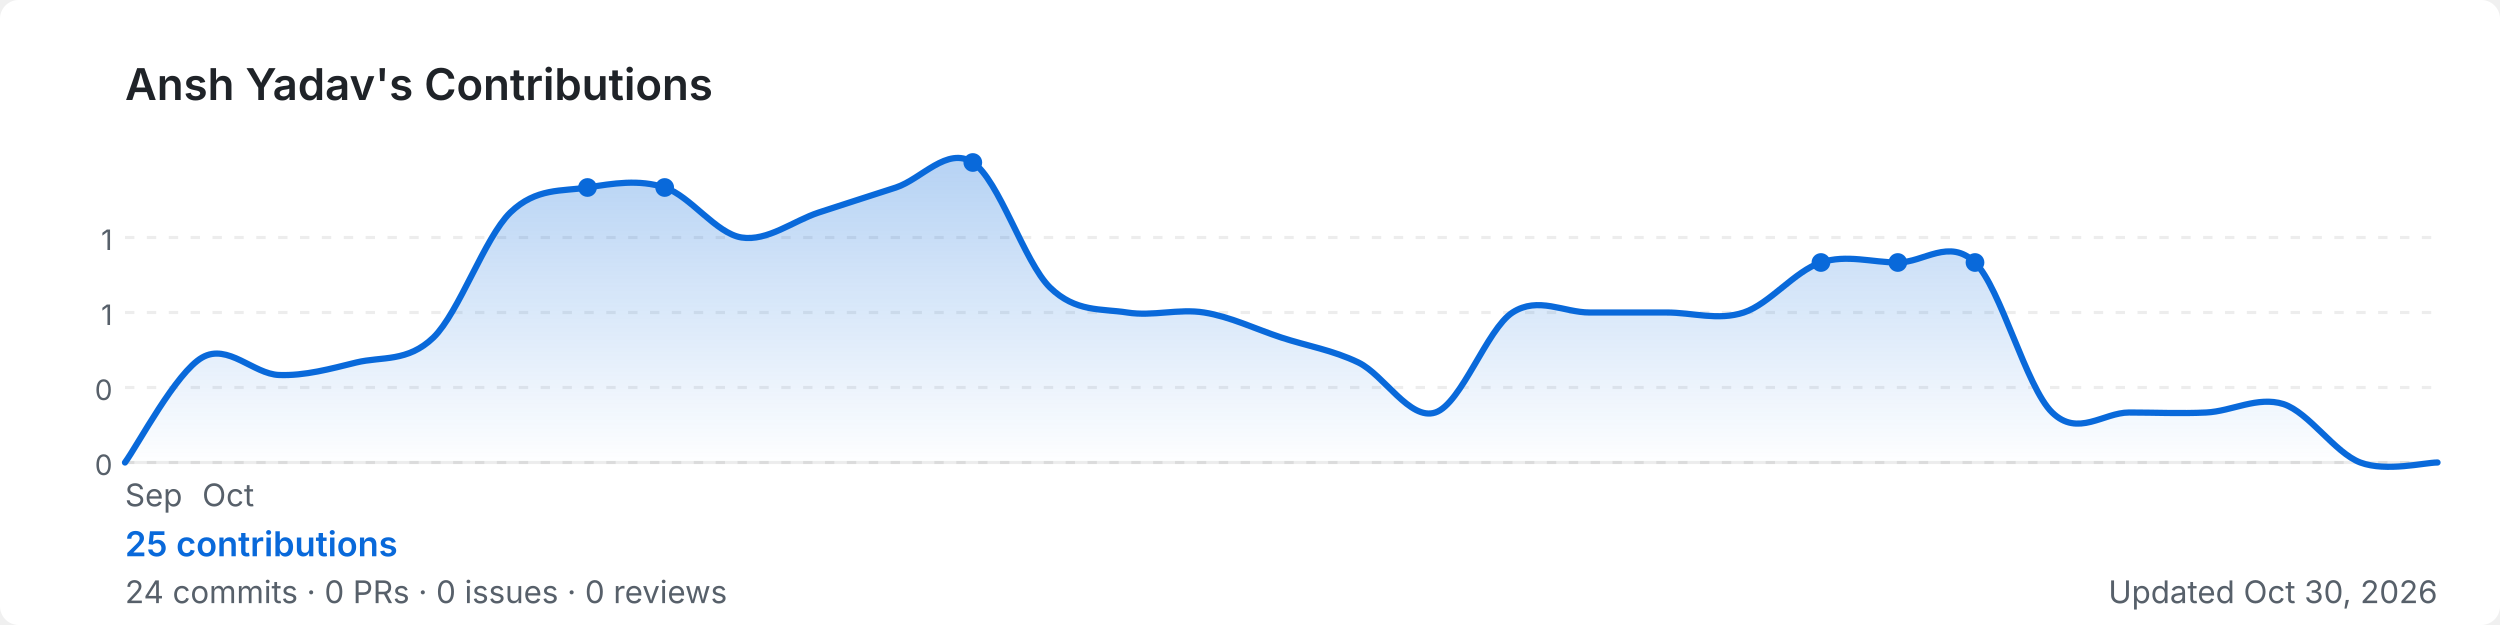
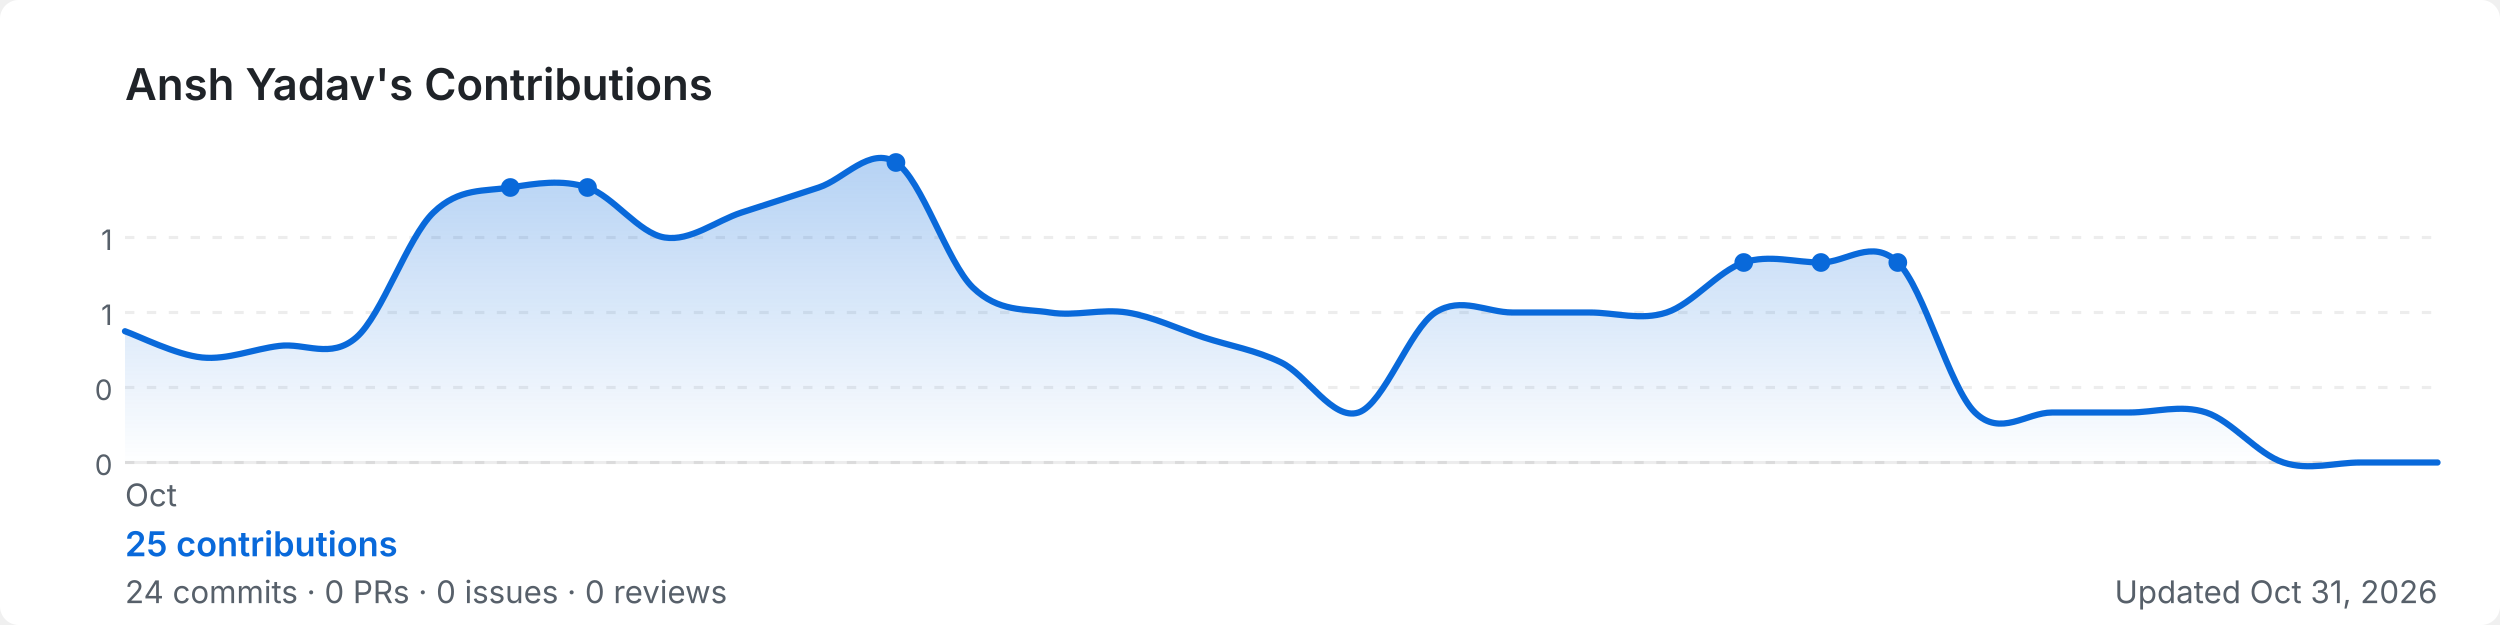
<svg xmlns="http://www.w3.org/2000/svg" width="800" height="200" viewBox="0 0 800 200" role="img" aria-label="Ansh Yadav's GitHub contribution graph">
  <defs>
-     <linearGradient id="area-0ai6k" x1="0" y1="0" x2="0" y2="1">
+     <linearGradient id="area-pf64b" x1="0" y1="0" x2="0" y2="1">
      <stop offset="0%" stop-color="rgba(9,105,218,0.3)" />
      <stop offset="100%" stop-color="rgba(9,105,218,0)" />
    </linearGradient>
  </defs>
  <rect width="800" height="200" rx="6" fill="#ffffff" />
  <text x="40" y="32" font-size="14" font-weight="600" fill="#1f2328" font-family="-apple-system,BlinkMacSystemFont,'Segoe UI',sans-serif">
    Ansh Yadav's Contributions
  </text>
  <line x1="40" y1="76.0" x2="780" y2="76.0" stroke="rgba(27,31,35,0.08)" stroke-width="1" stroke-dasharray="3,4" />
  <text x="36" y="80.0" font-size="9" fill="#57606a" font-family="-apple-system,BlinkMacSystemFont,'Segoe UI',sans-serif" text-anchor="end">1</text>
  <line x1="40" y1="100.0" x2="780" y2="100.0" stroke="rgba(27,31,35,0.08)" stroke-width="1" stroke-dasharray="3,4" />
  <text x="36" y="104.0" font-size="9" fill="#57606a" font-family="-apple-system,BlinkMacSystemFont,'Segoe UI',sans-serif" text-anchor="end">1</text>
  <line x1="40" y1="124.0" x2="780" y2="124.0" stroke="rgba(27,31,35,0.08)" stroke-width="1" stroke-dasharray="3,4" />
  <text x="36" y="128.0" font-size="9" fill="#57606a" font-family="-apple-system,BlinkMacSystemFont,'Segoe UI',sans-serif" text-anchor="end">0</text>
  <line x1="40" y1="148.0" x2="780" y2="148.0" stroke="rgba(27,31,35,0.08)" stroke-width="1" stroke-dasharray="3,4" />
  <text x="36" y="152.0" font-size="9" fill="#57606a" font-family="-apple-system,BlinkMacSystemFont,'Segoe UI',sans-serif" text-anchor="end">0</text>
  <line x1="40" y1="148" x2="780" y2="148" stroke="rgba(27,31,35,0.08)" stroke-width="1" />
-   <path d="M 40.0,148.0 C 44.1,142.4 56.4,119.1 64.7,114.4 C 72.9,109.7 81.1,119.7 89.3,120.0 C 97.6,120.3 105.8,118.0 114.0,116.0 C 122.2,114.0 130.4,116.0 138.7,108.0 C 146.9,100.0 155.1,76.0 163.3,68.0 C 171.6,60.0 179.8,61.3 188.0,60.0 C 196.2,58.7 204.4,57.3 212.7,60.0 C 220.9,62.7 229.1,74.7 237.3,76.0 C 245.6,77.3 253.8,70.7 262.0,68.0 C 270.2,65.3 278.4,62.7 286.7,60.0 C 294.9,57.3 303.1,46.7 311.3,52.0 C 319.6,57.3 327.8,84.0 336.0,92.0 C 344.2,100.0 352.4,98.7 360.7,100.0 C 368.9,101.3 377.1,98.7 385.3,100.0 C 393.6,101.3 401.8,105.3 410.0,108.0 C 418.2,110.7 426.4,112.0 434.7,116.0 C 442.9,120.0 451.1,134.7 459.3,132.0 C 467.6,129.3 475.8,105.3 484.0,100.0 C 492.2,94.7 500.4,100.0 508.7,100.0 C 516.9,100.0 525.1,100.0 533.3,100.0 C 541.6,100.0 549.8,102.7 558.0,100.0 C 566.2,97.3 574.4,86.7 582.7,84.0 C 590.9,81.3 599.1,84.0 607.3,84.0 C 615.6,84.0 623.8,76.0 632.0,84.0 C 640.2,92.0 648.4,124.0 656.7,132.0 C 664.9,140.0 673.1,132.0 681.3,132.0 C 689.6,132.0 697.8,132.4 706.0,132.0 C 714.2,131.6 722.4,126.7 730.7,129.3 C 738.9,132.0 747.1,144.9 755.3,148.0 C 763.6,151.1 775.9,148.0 780.0,148.0 L 780.0,148 L 40.0,148 Z" fill="url(#area-0ai6k)" />
-   <path d="M 40.0,148.0 C 44.1,142.4 56.4,119.1 64.7,114.4 C 72.9,109.7 81.1,119.7 89.3,120.0 C 97.6,120.3 105.8,118.0 114.0,116.0 C 122.2,114.0 130.4,116.0 138.7,108.0 C 146.9,100.0 155.1,76.0 163.3,68.0 C 171.6,60.0 179.8,61.3 188.0,60.0 C 196.2,58.7 204.4,57.3 212.7,60.0 C 220.9,62.7 229.1,74.7 237.3,76.0 C 245.6,77.3 253.8,70.7 262.0,68.0 C 270.2,65.3 278.4,62.7 286.7,60.0 C 294.9,57.3 303.1,46.7 311.3,52.0 C 319.6,57.3 327.8,84.0 336.0,92.0 C 344.2,100.0 352.4,98.7 360.7,100.0 C 368.9,101.3 377.1,98.7 385.3,100.0 C 393.6,101.3 401.8,105.3 410.0,108.0 C 418.2,110.7 426.4,112.0 434.7,116.0 C 442.9,120.0 451.1,134.7 459.3,132.0 C 467.6,129.3 475.8,105.3 484.0,100.0 C 492.2,94.7 500.4,100.0 508.7,100.0 C 516.9,100.0 525.1,100.0 533.3,100.0 C 541.6,100.0 549.8,102.7 558.0,100.0 C 566.2,97.3 574.4,86.7 582.7,84.0 C 590.9,81.3 599.1,84.0 607.3,84.0 C 615.6,84.0 623.8,76.0 632.0,84.0 C 640.2,92.0 648.4,124.0 656.7,132.0 C 664.9,140.0 673.1,132.0 681.3,132.0 C 689.6,132.0 697.8,132.4 706.0,132.0 C 714.2,131.6 722.4,126.7 730.7,129.3 C 738.9,132.0 747.1,144.9 755.3,148.0 C 763.6,151.1 775.9,148.0 780.0,148.0" fill="none" stroke="#0969da" stroke-width="2" stroke-linejoin="round" stroke-linecap="round" />
+   <path d="M 40.0,106.0 C 44.1,107.4 56.4,113.6 64.7,114.4 C 72.9,115.2 81.1,111.7 89.3,110.7 C 97.6,109.6 105.8,115.1 114.0,108.0 C 122.2,100.9 130.4,76.0 138.7,68.0 C 146.9,60.0 155.1,61.3 163.3,60.0 C 171.6,58.7 179.8,57.3 188.0,60.0 C 196.2,62.7 204.4,74.7 212.7,76.0 C 220.9,77.3 229.1,70.7 237.3,68.0 C 245.6,65.3 253.8,62.7 262.0,60.0 C 270.2,57.3 278.4,46.7 286.7,52.0 C 294.9,57.3 303.1,84.0 311.3,92.0 C 319.6,100.0 327.8,98.7 336.0,100.0 C 344.2,101.3 352.4,98.7 360.7,100.0 C 368.9,101.3 377.1,105.3 385.3,108.0 C 393.6,110.7 401.8,112.0 410.0,116.0 C 418.2,120.0 426.4,134.7 434.7,132.0 C 442.9,129.3 451.1,105.3 459.3,100.0 C 467.6,94.7 475.8,100.0 484.0,100.0 C 492.2,100.0 500.4,100.0 508.7,100.0 C 516.9,100.0 525.1,102.7 533.3,100.0 C 541.6,97.3 549.8,86.7 558.0,84.0 C 566.2,81.3 574.4,84.0 582.7,84.0 C 590.9,84.0 599.1,76.0 607.3,84.0 C 615.6,92.0 623.8,124.0 632.0,132.0 C 640.2,140.0 648.4,132.0 656.7,132.0 C 664.9,132.0 673.1,132.0 681.3,132.0 C 689.6,132.0 697.8,129.3 706.0,132.0 C 714.2,134.7 722.4,145.3 730.7,148.0 C 738.9,150.7 747.1,148.0 755.3,148.0 C 763.6,148.0 775.9,148.0 780.0,148.0 L 780.0,148 L 40.0,148 Z" fill="url(#area-pf64b)" />
+   <path d="M 40.0,106.0 C 44.1,107.4 56.4,113.6 64.7,114.4 C 72.9,115.2 81.1,111.7 89.3,110.7 C 97.6,109.6 105.8,115.1 114.0,108.0 C 122.2,100.9 130.4,76.0 138.7,68.0 C 146.9,60.0 155.1,61.3 163.3,60.0 C 171.6,58.7 179.8,57.3 188.0,60.0 C 196.2,62.7 204.4,74.7 212.7,76.0 C 220.9,77.3 229.1,70.7 237.3,68.0 C 245.6,65.3 253.8,62.7 262.0,60.0 C 270.2,57.3 278.4,46.7 286.7,52.0 C 294.9,57.3 303.1,84.0 311.3,92.0 C 319.6,100.0 327.8,98.7 336.0,100.0 C 344.2,101.3 352.4,98.7 360.7,100.0 C 368.9,101.3 377.1,105.3 385.3,108.0 C 393.6,110.7 401.8,112.0 410.0,116.0 C 418.2,120.0 426.4,134.7 434.7,132.0 C 442.9,129.3 451.1,105.3 459.3,100.0 C 467.6,94.7 475.8,100.0 484.0,100.0 C 492.2,100.0 500.4,100.0 508.7,100.0 C 516.9,100.0 525.1,102.7 533.3,100.0 C 541.6,97.3 549.8,86.7 558.0,84.0 C 566.2,81.3 574.4,84.0 582.7,84.0 C 590.9,84.0 599.1,76.0 607.3,84.0 C 615.6,92.0 623.8,124.0 632.0,132.0 C 640.2,140.0 648.4,132.0 656.7,132.0 C 664.9,132.0 673.1,132.0 681.3,132.0 C 689.6,132.0 697.8,129.3 706.0,132.0 C 714.2,134.7 722.4,145.3 730.7,148.0 C 738.9,150.7 747.1,148.0 755.3,148.0 C 763.6,148.0 775.9,148.0 780.0,148.0" fill="none" stroke="#0969da" stroke-width="2" stroke-linejoin="round" stroke-linecap="round" />
+   <circle cx="163.3" cy="60.0" r="3" fill="#0969da">
+     </circle>
  <circle cx="188.0" cy="60.0" r="3" fill="#0969da">
    </circle>
-   <circle cx="212.7" cy="60.0" r="3" fill="#0969da">
+   <circle cx="286.7" cy="52.0" r="3" fill="#0969da">
    </circle>
-   <circle cx="311.3" cy="52.0" r="3" fill="#0969da">
+   <circle cx="558.0" cy="84.0" r="3" fill="#0969da">
    </circle>
  <circle cx="582.7" cy="84.0" r="3" fill="#0969da">
    </circle>
  <circle cx="607.3" cy="84.0" r="3" fill="#0969da">
    </circle>
-   <circle cx="632.0" cy="84.0" r="3" fill="#0969da">
-     </circle>
-   <text x="40.0" y="162" font-size="10" fill="#57606a" font-family="-apple-system,BlinkMacSystemFont,'Segoe UI',sans-serif">Sep</text>
-   <text x="64.7" y="162" font-size="10" fill="#57606a" font-family="-apple-system,BlinkMacSystemFont,'Segoe UI',sans-serif">Oct</text>
+   <text x="40.0" y="162" font-size="10" fill="#57606a" font-family="-apple-system,BlinkMacSystemFont,'Segoe UI',sans-serif">Oct</text>
  <text x="40" y="178" font-size="11" font-weight="600" fill="#0969da" font-family="-apple-system,BlinkMacSystemFont,'Segoe UI',sans-serif">
    25 contributions
  </text>
  <text x="40" y="193" font-size="10" fill="#57606a" font-family="-apple-system,BlinkMacSystemFont,'Segoe UI',sans-serif">
    24 commits · 0 PRs · 0 issues · 0 reviews
  </text>
  <text x="780" y="193" font-size="10" fill="#57606a" text-anchor="end" font-family="-apple-system,BlinkMacSystemFont,'Segoe UI',sans-serif">
-     Updated Oct 30, 2026
+     Updated Oct 31, 2026
  </text>
</svg>
